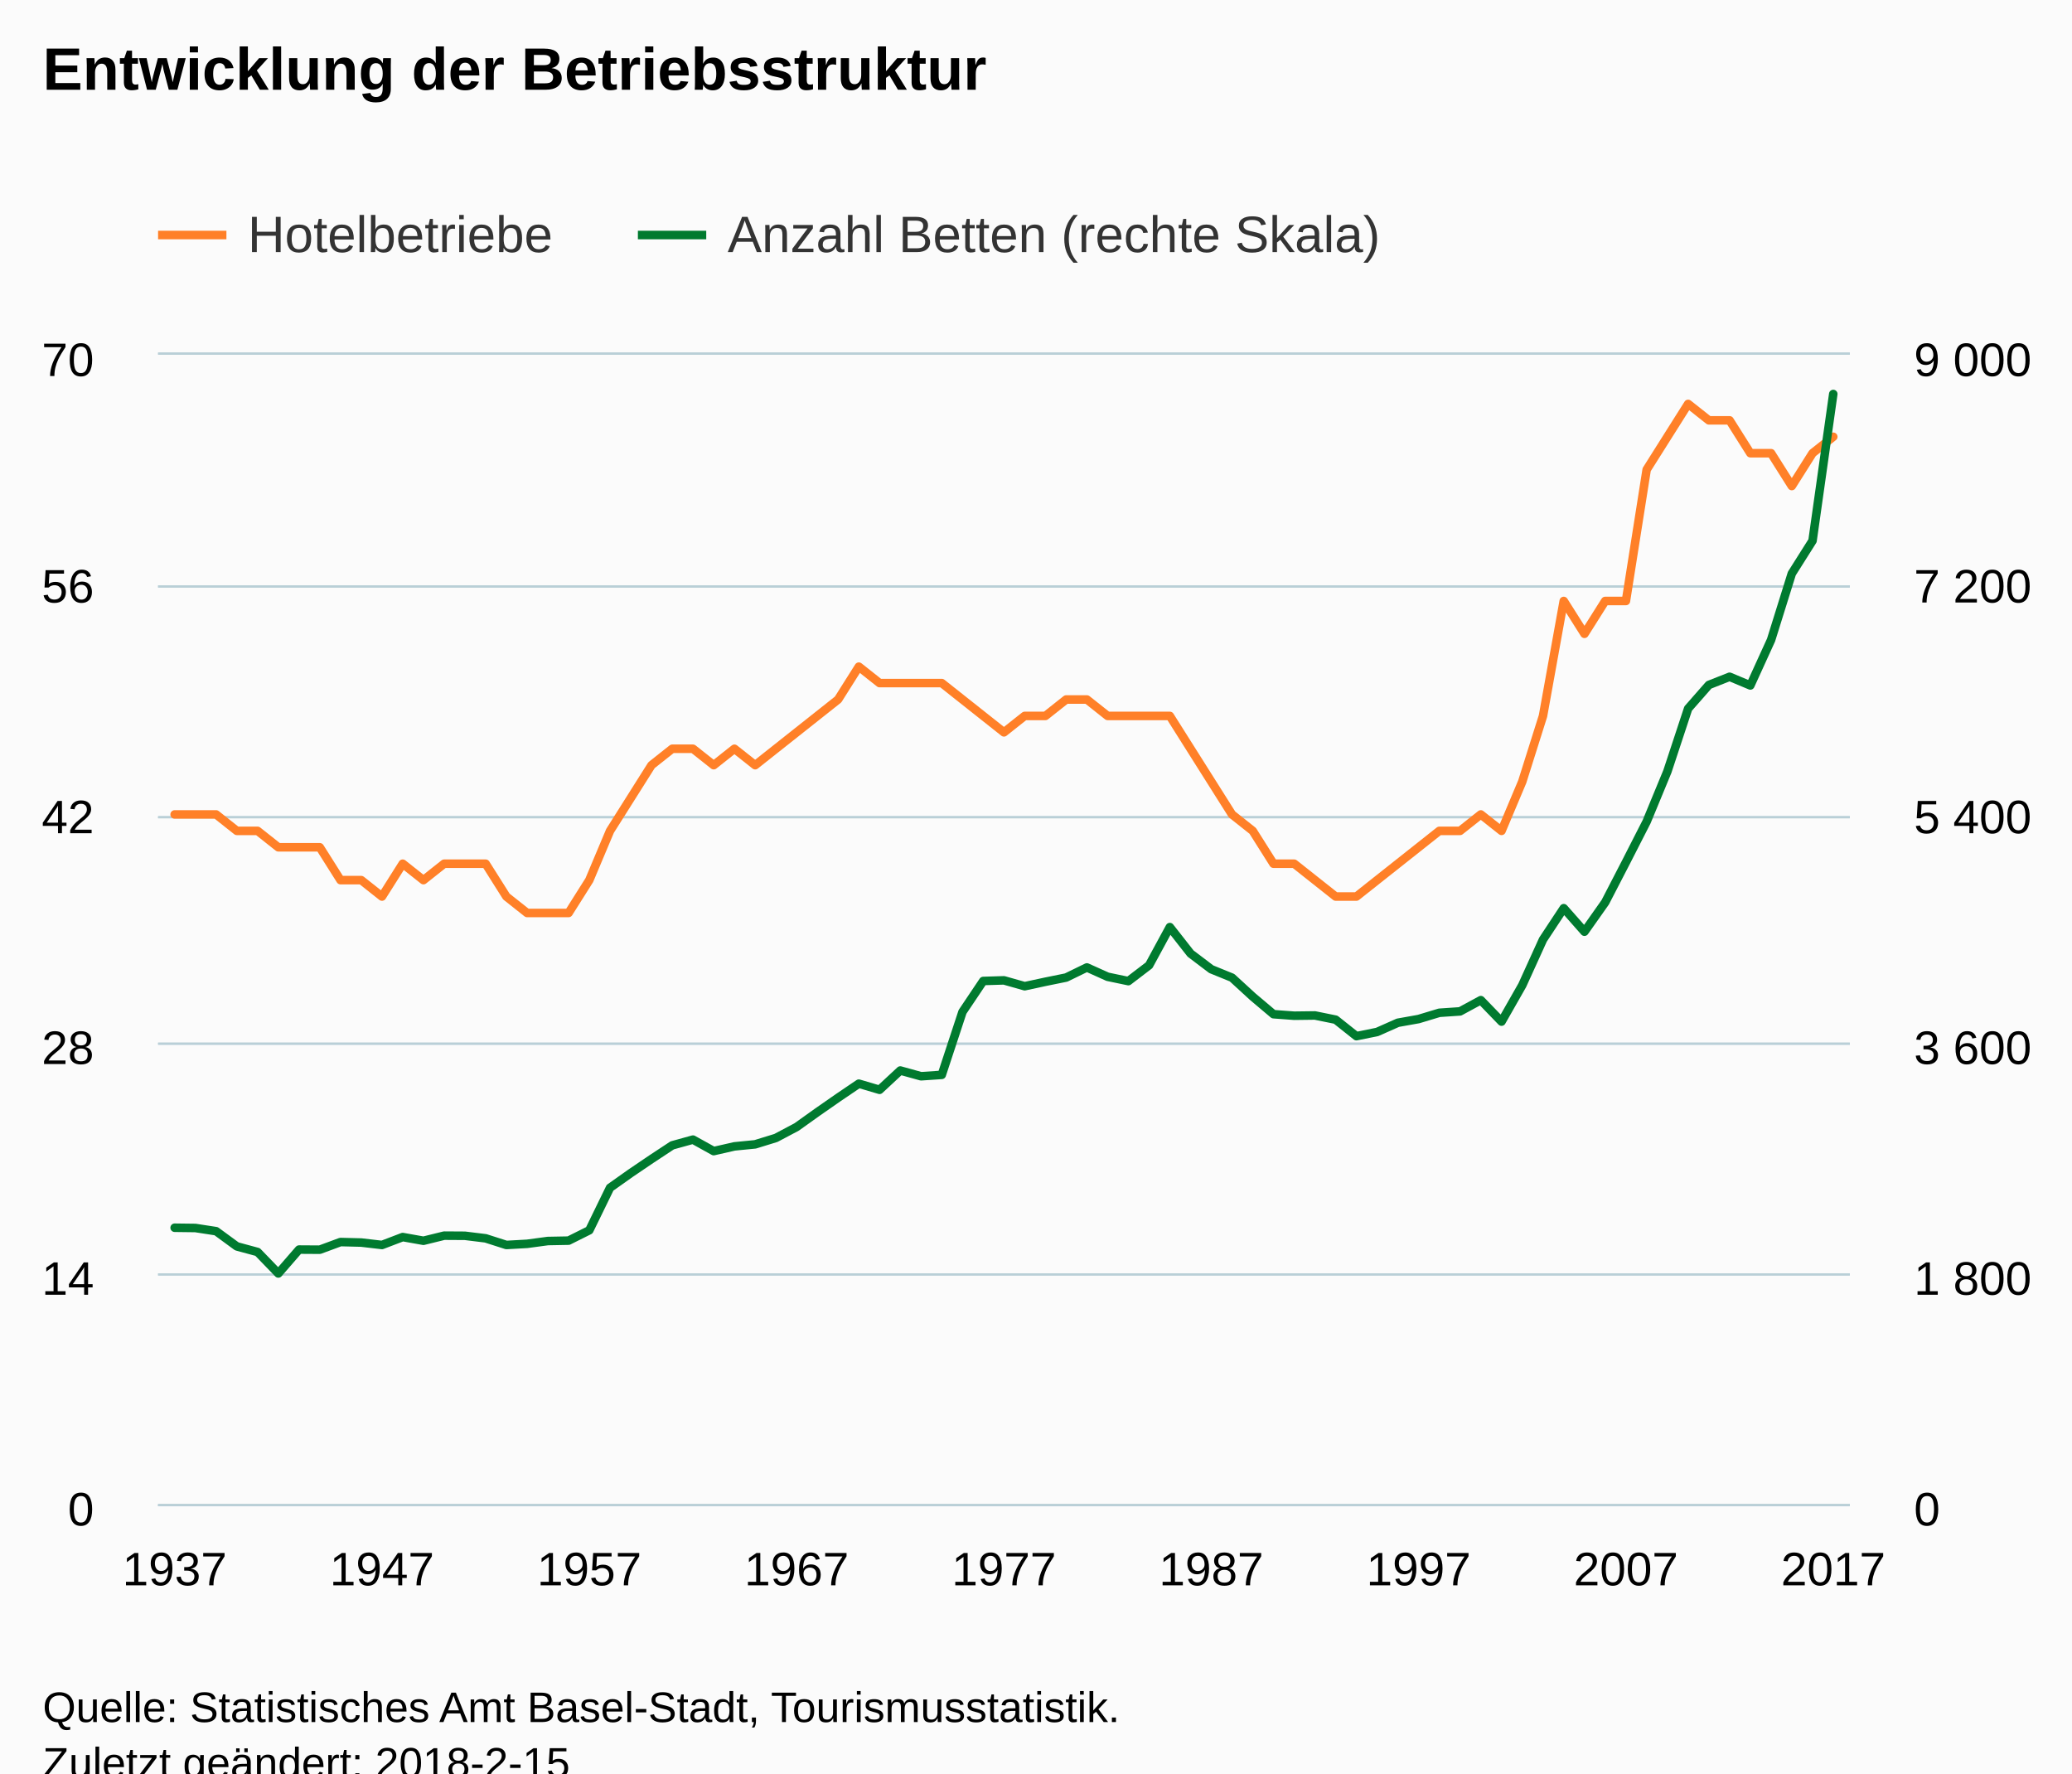
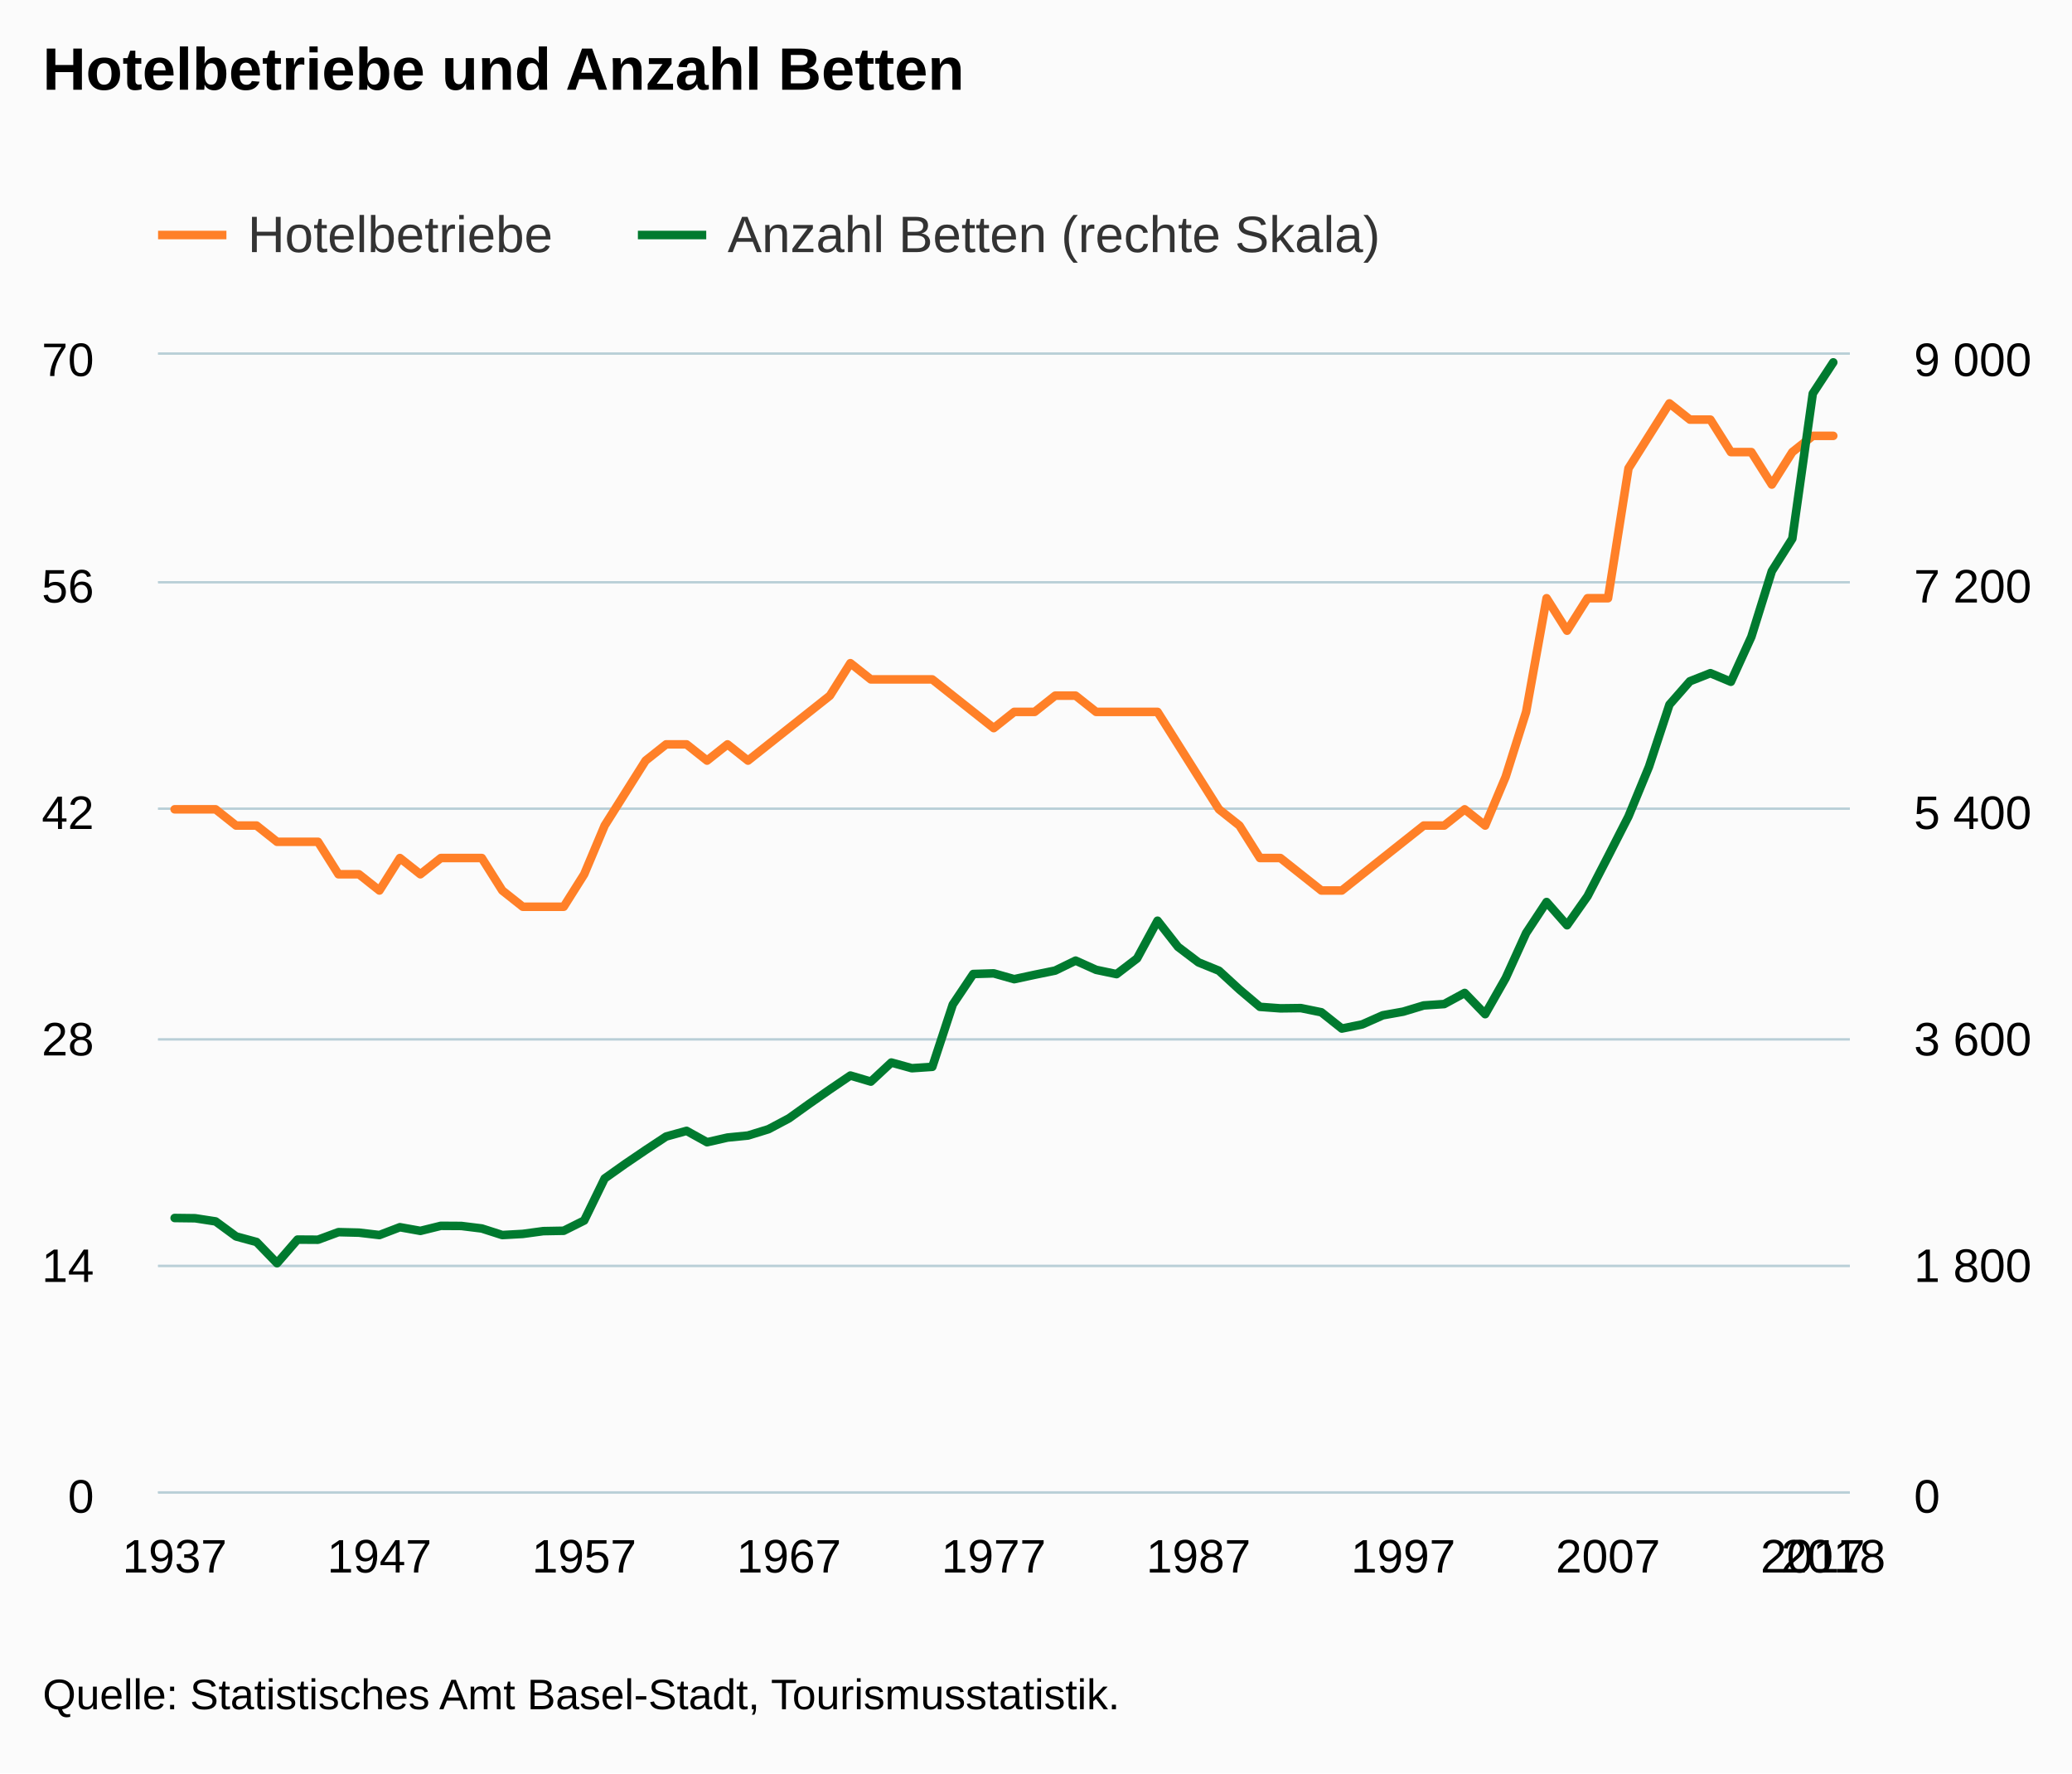
<svg xmlns="http://www.w3.org/2000/svg" version="1.1" class="highcharts-root" style="font-family:Arial;font-size:12px;" viewBox="0 0 485 415">
  <defs>
-     <clipPath id="highcharts-9f362bd-8">
-       <rect x="0" y="0" width="396" height="269" fill="none" />
+     <clipPath id="highcharts-p5p5ab7-8">
+       <rect x="0" y="0" width="396" height="266" fill="none" />
    </clipPath>
-     <clipPath id="highcharts-9f362bd-9">
-       <rect x="0" y="0" width="396" height="269" fill="none" />
+     <clipPath id="highcharts-p5p5ab7-9">
+       <rect x="0" y="0" width="396" height="266" fill="none" />
    </clipPath>
-     <clipPath id="highcharts-9f362bd-10">
-       <rect x="0" y="0" width="396" height="269" fill="none" />
+     <clipPath id="highcharts-p5p5ab7-10">
+       <rect x="0" y="0" width="396" height="266" fill="none" />
    </clipPath>
  </defs>
-   <rect fill="#fbfbfb" class="highcharts-background" x="0" y="0" width="485" height="428" rx="0" ry="0" />
-   <rect fill="none" class="highcharts-plot-background" x="37" y="83" width="396" height="269" />
+   <rect fill="#fbfbfb" class="highcharts-background" x="0" y="0" width="485" height="415" rx="0" ry="0" />
+   <rect fill="none" class="highcharts-plot-background" x="37" y="83" width="396" height="266" />
  <g class="highcharts-pane-group" data-z-index="0" />
  <g class="highcharts-grid highcharts-xaxis-grid " data-z-index="1">
-     <path fill="none" data-z-index="1" class="highcharts-grid-line" d="M 40.5 83 L 40.5 352" opacity="1" />
-     <path fill="none" data-z-index="1" class="highcharts-grid-line" d="M 45.5 83 L 45.5 352" opacity="1" />
-     <path fill="none" data-z-index="1" class="highcharts-grid-line" d="M 50.5 83 L 50.5 352" opacity="1" />
-     <path fill="none" data-z-index="1" class="highcharts-grid-line" d="M 54.5 83 L 54.5 352" opacity="1" />
-     <path fill="none" data-z-index="1" class="highcharts-grid-line" d="M 59.5 83 L 59.5 352" opacity="1" />
-     <path fill="none" data-z-index="1" class="highcharts-grid-line" d="M 64.5 83 L 64.5 352" opacity="1" />
-     <path fill="none" data-z-index="1" class="highcharts-grid-line" d="M 69.5 83 L 69.5 352" opacity="1" />
-     <path fill="none" data-z-index="1" class="highcharts-grid-line" d="M 74.5 83 L 74.5 352" opacity="1" />
-     <path fill="none" data-z-index="1" class="highcharts-grid-line" d="M 79.5 83 L 79.5 352" opacity="1" />
-     <path fill="none" data-z-index="1" class="highcharts-grid-line" d="M 84.5 83 L 84.5 352" opacity="1" />
-     <path fill="none" data-z-index="1" class="highcharts-grid-line" d="M 88.5 83 L 88.5 352" opacity="1" />
-     <path fill="none" data-z-index="1" class="highcharts-grid-line" d="M 93.5 83 L 93.5 352" opacity="1" />
-     <path fill="none" data-z-index="1" class="highcharts-grid-line" d="M 98.5 83 L 98.5 352" opacity="1" />
-     <path fill="none" data-z-index="1" class="highcharts-grid-line" d="M 103.5 83 L 103.5 352" opacity="1" />
-     <path fill="none" data-z-index="1" class="highcharts-grid-line" d="M 108.5 83 L 108.5 352" opacity="1" />
-     <path fill="none" data-z-index="1" class="highcharts-grid-line" d="M 113.5 83 L 113.5 352" opacity="1" />
-     <path fill="none" data-z-index="1" class="highcharts-grid-line" d="M 118.5 83 L 118.5 352" opacity="1" />
-     <path fill="none" data-z-index="1" class="highcharts-grid-line" d="M 122.5 83 L 122.5 352" opacity="1" />
-     <path fill="none" data-z-index="1" class="highcharts-grid-line" d="M 127.5 83 L 127.5 352" opacity="1" />
-     <path fill="none" data-z-index="1" class="highcharts-grid-line" d="M 132.5 83 L 132.5 352" opacity="1" />
-     <path fill="none" data-z-index="1" class="highcharts-grid-line" d="M 137.5 83 L 137.5 352" opacity="1" />
-     <path fill="none" data-z-index="1" class="highcharts-grid-line" d="M 142.5 83 L 142.5 352" opacity="1" />
-     <path fill="none" data-z-index="1" class="highcharts-grid-line" d="M 147.5 83 L 147.5 352" opacity="1" />
-     <path fill="none" data-z-index="1" class="highcharts-grid-line" d="M 151.5 83 L 151.5 352" opacity="1" />
-     <path fill="none" data-z-index="1" class="highcharts-grid-line" d="M 156.5 83 L 156.5 352" opacity="1" />
-     <path fill="none" data-z-index="1" class="highcharts-grid-line" d="M 161.5 83 L 161.5 352" opacity="1" />
-     <path fill="none" data-z-index="1" class="highcharts-grid-line" d="M 166.5 83 L 166.5 352" opacity="1" />
-     <path fill="none" data-z-index="1" class="highcharts-grid-line" d="M 171.5 83 L 171.5 352" opacity="1" />
-     <path fill="none" data-z-index="1" class="highcharts-grid-line" d="M 176.5 83 L 176.5 352" opacity="1" />
-     <path fill="none" data-z-index="1" class="highcharts-grid-line" d="M 181.5 83 L 181.5 352" opacity="1" />
-     <path fill="none" data-z-index="1" class="highcharts-grid-line" d="M 185.5 83 L 185.5 352" opacity="1" />
-     <path fill="none" data-z-index="1" class="highcharts-grid-line" d="M 190.5 83 L 190.5 352" opacity="1" />
-     <path fill="none" data-z-index="1" class="highcharts-grid-line" d="M 195.5 83 L 195.5 352" opacity="1" />
-     <path fill="none" data-z-index="1" class="highcharts-grid-line" d="M 200.5 83 L 200.5 352" opacity="1" />
-     <path fill="none" data-z-index="1" class="highcharts-grid-line" d="M 205.5 83 L 205.5 352" opacity="1" />
-     <path fill="none" data-z-index="1" class="highcharts-grid-line" d="M 210.5 83 L 210.5 352" opacity="1" />
-     <path fill="none" data-z-index="1" class="highcharts-grid-line" d="M 215.5 83 L 215.5 352" opacity="1" />
-     <path fill="none" data-z-index="1" class="highcharts-grid-line" d="M 219.5 83 L 219.5 352" opacity="1" />
-     <path fill="none" data-z-index="1" class="highcharts-grid-line" d="M 224.5 83 L 224.5 352" opacity="1" />
-     <path fill="none" data-z-index="1" class="highcharts-grid-line" d="M 229.5 83 L 229.5 352" opacity="1" />
-     <path fill="none" data-z-index="1" class="highcharts-grid-line" d="M 234.5 83 L 234.5 352" opacity="1" />
-     <path fill="none" data-z-index="1" class="highcharts-grid-line" d="M 239.5 83 L 239.5 352" opacity="1" />
-     <path fill="none" data-z-index="1" class="highcharts-grid-line" d="M 244.5 83 L 244.5 352" opacity="1" />
-     <path fill="none" data-z-index="1" class="highcharts-grid-line" d="M 249.5 83 L 249.5 352" opacity="1" />
-     <path fill="none" data-z-index="1" class="highcharts-grid-line" d="M 253.5 83 L 253.5 352" opacity="1" />
-     <path fill="none" data-z-index="1" class="highcharts-grid-line" d="M 258.5 83 L 258.5 352" opacity="1" />
-     <path fill="none" data-z-index="1" class="highcharts-grid-line" d="M 263.5 83 L 263.5 352" opacity="1" />
-     <path fill="none" data-z-index="1" class="highcharts-grid-line" d="M 268.5 83 L 268.5 352" opacity="1" />
-     <path fill="none" data-z-index="1" class="highcharts-grid-line" d="M 273.5 83 L 273.5 352" opacity="1" />
-     <path fill="none" data-z-index="1" class="highcharts-grid-line" d="M 278.5 83 L 278.5 352" opacity="1" />
-     <path fill="none" data-z-index="1" class="highcharts-grid-line" d="M 283.5 83 L 283.5 352" opacity="1" />
-     <path fill="none" data-z-index="1" class="highcharts-grid-line" d="M 287.5 83 L 287.5 352" opacity="1" />
-     <path fill="none" data-z-index="1" class="highcharts-grid-line" d="M 292.5 83 L 292.5 352" opacity="1" />
-     <path fill="none" data-z-index="1" class="highcharts-grid-line" d="M 297.5 83 L 297.5 352" opacity="1" />
-     <path fill="none" data-z-index="1" class="highcharts-grid-line" d="M 302.5 83 L 302.5 352" opacity="1" />
-     <path fill="none" data-z-index="1" class="highcharts-grid-line" d="M 307.5 83 L 307.5 352" opacity="1" />
-     <path fill="none" data-z-index="1" class="highcharts-grid-line" d="M 312.5 83 L 312.5 352" opacity="1" />
-     <path fill="none" data-z-index="1" class="highcharts-grid-line" d="M 317.5 83 L 317.5 352" opacity="1" />
-     <path fill="none" data-z-index="1" class="highcharts-grid-line" d="M 321.5 83 L 321.5 352" opacity="1" />
-     <path fill="none" data-z-index="1" class="highcharts-grid-line" d="M 326.5 83 L 326.5 352" opacity="1" />
-     <path fill="none" data-z-index="1" class="highcharts-grid-line" d="M 331.5 83 L 331.5 352" opacity="1" />
-     <path fill="none" data-z-index="1" class="highcharts-grid-line" d="M 336.5 83 L 336.5 352" opacity="1" />
-     <path fill="none" data-z-index="1" class="highcharts-grid-line" d="M 341.5 83 L 341.5 352" opacity="1" />
-     <path fill="none" data-z-index="1" class="highcharts-grid-line" d="M 346.5 83 L 346.5 352" opacity="1" />
-     <path fill="none" data-z-index="1" class="highcharts-grid-line" d="M 350.5 83 L 350.5 352" opacity="1" />
-     <path fill="none" data-z-index="1" class="highcharts-grid-line" d="M 355.5 83 L 355.5 352" opacity="1" />
-     <path fill="none" data-z-index="1" class="highcharts-grid-line" d="M 360.5 83 L 360.5 352" opacity="1" />
-     <path fill="none" data-z-index="1" class="highcharts-grid-line" d="M 365.5 83 L 365.5 352" opacity="1" />
-     <path fill="none" data-z-index="1" class="highcharts-grid-line" d="M 370.5 83 L 370.5 352" opacity="1" />
-     <path fill="none" data-z-index="1" class="highcharts-grid-line" d="M 375.5 83 L 375.5 352" opacity="1" />
-     <path fill="none" data-z-index="1" class="highcharts-grid-line" d="M 380.5 83 L 380.5 352" opacity="1" />
-     <path fill="none" data-z-index="1" class="highcharts-grid-line" d="M 384.5 83 L 384.5 352" opacity="1" />
-     <path fill="none" data-z-index="1" class="highcharts-grid-line" d="M 389.5 83 L 389.5 352" opacity="1" />
-     <path fill="none" data-z-index="1" class="highcharts-grid-line" d="M 394.5 83 L 394.5 352" opacity="1" />
-     <path fill="none" data-z-index="1" class="highcharts-grid-line" d="M 399.5 83 L 399.5 352" opacity="1" />
-     <path fill="none" data-z-index="1" class="highcharts-grid-line" d="M 404.5 83 L 404.5 352" opacity="1" />
-     <path fill="none" data-z-index="1" class="highcharts-grid-line" d="M 409.5 83 L 409.5 352" opacity="1" />
-     <path fill="none" data-z-index="1" class="highcharts-grid-line" d="M 414.5 83 L 414.5 352" opacity="1" />
-     <path fill="none" data-z-index="1" class="highcharts-grid-line" d="M 418.5 83 L 418.5 352" opacity="1" />
-     <path fill="none" data-z-index="1" class="highcharts-grid-line" d="M 423.5 83 L 423.5 352" opacity="1" />
-     <path fill="none" data-z-index="1" class="highcharts-grid-line" d="M 428.5 83 L 428.5 352" opacity="1" />
+     <path fill="none" data-z-index="1" class="highcharts-grid-line" d="M 40.5 83 L 40.5 349" opacity="1" />
+     <path fill="none" data-z-index="1" class="highcharts-grid-line" d="M 45.5 83 L 45.5 349" opacity="1" />
+     <path fill="none" data-z-index="1" class="highcharts-grid-line" d="M 49.5 83 L 49.5 349" opacity="1" />
+     <path fill="none" data-z-index="1" class="highcharts-grid-line" d="M 54.5 83 L 54.5 349" opacity="1" />
+     <path fill="none" data-z-index="1" class="highcharts-grid-line" d="M 59.5 83 L 59.5 349" opacity="1" />
+     <path fill="none" data-z-index="1" class="highcharts-grid-line" d="M 64.5 83 L 64.5 349" opacity="1" />
+     <path fill="none" data-z-index="1" class="highcharts-grid-line" d="M 69.5 83 L 69.5 349" opacity="1" />
+     <path fill="none" data-z-index="1" class="highcharts-grid-line" d="M 73.5 83 L 73.5 349" opacity="1" />
+     <path fill="none" data-z-index="1" class="highcharts-grid-line" d="M 78.5 83 L 78.5 349" opacity="1" />
+     <path fill="none" data-z-index="1" class="highcharts-grid-line" d="M 83.5 83 L 83.5 349" opacity="1" />
+     <path fill="none" data-z-index="1" class="highcharts-grid-line" d="M 88.5 83 L 88.5 349" opacity="1" />
+     <path fill="none" data-z-index="1" class="highcharts-grid-line" d="M 93.5 83 L 93.5 349" opacity="1" />
+     <path fill="none" data-z-index="1" class="highcharts-grid-line" d="M 97.5 83 L 97.5 349" opacity="1" />
+     <path fill="none" data-z-index="1" class="highcharts-grid-line" d="M 102.5 83 L 102.5 349" opacity="1" />
+     <path fill="none" data-z-index="1" class="highcharts-grid-line" d="M 107.5 83 L 107.5 349" opacity="1" />
+     <path fill="none" data-z-index="1" class="highcharts-grid-line" d="M 112.5 83 L 112.5 349" opacity="1" />
+     <path fill="none" data-z-index="1" class="highcharts-grid-line" d="M 117.5 83 L 117.5 349" opacity="1" />
+     <path fill="none" data-z-index="1" class="highcharts-grid-line" d="M 121.5 83 L 121.5 349" opacity="1" />
+     <path fill="none" data-z-index="1" class="highcharts-grid-line" d="M 126.5 83 L 126.5 349" opacity="1" />
+     <path fill="none" data-z-index="1" class="highcharts-grid-line" d="M 131.5 83 L 131.5 349" opacity="1" />
+     <path fill="none" data-z-index="1" class="highcharts-grid-line" d="M 136.5 83 L 136.5 349" opacity="1" />
+     <path fill="none" data-z-index="1" class="highcharts-grid-line" d="M 141.5 83 L 141.5 349" opacity="1" />
+     <path fill="none" data-z-index="1" class="highcharts-grid-line" d="M 145.5 83 L 145.5 349" opacity="1" />
+     <path fill="none" data-z-index="1" class="highcharts-grid-line" d="M 150.5 83 L 150.5 349" opacity="1" />
+     <path fill="none" data-z-index="1" class="highcharts-grid-line" d="M 155.5 83 L 155.5 349" opacity="1" />
+     <path fill="none" data-z-index="1" class="highcharts-grid-line" d="M 160.5 83 L 160.5 349" opacity="1" />
+     <path fill="none" data-z-index="1" class="highcharts-grid-line" d="M 165.5 83 L 165.5 349" opacity="1" />
+     <path fill="none" data-z-index="1" class="highcharts-grid-line" d="M 169.5 83 L 169.5 349" opacity="1" />
+     <path fill="none" data-z-index="1" class="highcharts-grid-line" d="M 174.5 83 L 174.5 349" opacity="1" />
+     <path fill="none" data-z-index="1" class="highcharts-grid-line" d="M 179.5 83 L 179.5 349" opacity="1" />
+     <path fill="none" data-z-index="1" class="highcharts-grid-line" d="M 184.5 83 L 184.5 349" opacity="1" />
+     <path fill="none" data-z-index="1" class="highcharts-grid-line" d="M 188.5 83 L 188.5 349" opacity="1" />
+     <path fill="none" data-z-index="1" class="highcharts-grid-line" d="M 193.5 83 L 193.5 349" opacity="1" />
+     <path fill="none" data-z-index="1" class="highcharts-grid-line" d="M 198.5 83 L 198.5 349" opacity="1" />
+     <path fill="none" data-z-index="1" class="highcharts-grid-line" d="M 203.5 83 L 203.5 349" opacity="1" />
+     <path fill="none" data-z-index="1" class="highcharts-grid-line" d="M 208.5 83 L 208.5 349" opacity="1" />
+     <path fill="none" data-z-index="1" class="highcharts-grid-line" d="M 212.5 83 L 212.5 349" opacity="1" />
+     <path fill="none" data-z-index="1" class="highcharts-grid-line" d="M 217.5 83 L 217.5 349" opacity="1" />
+     <path fill="none" data-z-index="1" class="highcharts-grid-line" d="M 222.5 83 L 222.5 349" opacity="1" />
+     <path fill="none" data-z-index="1" class="highcharts-grid-line" d="M 227.5 83 L 227.5 349" opacity="1" />
+     <path fill="none" data-z-index="1" class="highcharts-grid-line" d="M 232.5 83 L 232.5 349" opacity="1" />
+     <path fill="none" data-z-index="1" class="highcharts-grid-line" d="M 236.5 83 L 236.5 349" opacity="1" />
+     <path fill="none" data-z-index="1" class="highcharts-grid-line" d="M 241.5 83 L 241.5 349" opacity="1" />
+     <path fill="none" data-z-index="1" class="highcharts-grid-line" d="M 246.5 83 L 246.5 349" opacity="1" />
+     <path fill="none" data-z-index="1" class="highcharts-grid-line" d="M 251.5 83 L 251.5 349" opacity="1" />
+     <path fill="none" data-z-index="1" class="highcharts-grid-line" d="M 256.5 83 L 256.5 349" opacity="1" />
+     <path fill="none" data-z-index="1" class="highcharts-grid-line" d="M 260.5 83 L 260.5 349" opacity="1" />
+     <path fill="none" data-z-index="1" class="highcharts-grid-line" d="M 265.5 83 L 265.5 349" opacity="1" />
+     <path fill="none" data-z-index="1" class="highcharts-grid-line" d="M 270.5 83 L 270.5 349" opacity="1" />
+     <path fill="none" data-z-index="1" class="highcharts-grid-line" d="M 275.5 83 L 275.5 349" opacity="1" />
+     <path fill="none" data-z-index="1" class="highcharts-grid-line" d="M 280.5 83 L 280.5 349" opacity="1" />
+     <path fill="none" data-z-index="1" class="highcharts-grid-line" d="M 284.5 83 L 284.5 349" opacity="1" />
+     <path fill="none" data-z-index="1" class="highcharts-grid-line" d="M 289.5 83 L 289.5 349" opacity="1" />
+     <path fill="none" data-z-index="1" class="highcharts-grid-line" d="M 294.5 83 L 294.5 349" opacity="1" />
+     <path fill="none" data-z-index="1" class="highcharts-grid-line" d="M 299.5 83 L 299.5 349" opacity="1" />
+     <path fill="none" data-z-index="1" class="highcharts-grid-line" d="M 303.5 83 L 303.5 349" opacity="1" />
+     <path fill="none" data-z-index="1" class="highcharts-grid-line" d="M 308.5 83 L 308.5 349" opacity="1" />
+     <path fill="none" data-z-index="1" class="highcharts-grid-line" d="M 313.5 83 L 313.5 349" opacity="1" />
+     <path fill="none" data-z-index="1" class="highcharts-grid-line" d="M 318.5 83 L 318.5 349" opacity="1" />
+     <path fill="none" data-z-index="1" class="highcharts-grid-line" d="M 323.5 83 L 323.5 349" opacity="1" />
+     <path fill="none" data-z-index="1" class="highcharts-grid-line" d="M 327.5 83 L 327.5 349" opacity="1" />
+     <path fill="none" data-z-index="1" class="highcharts-grid-line" d="M 332.5 83 L 332.5 349" opacity="1" />
+     <path fill="none" data-z-index="1" class="highcharts-grid-line" d="M 337.5 83 L 337.5 349" opacity="1" />
+     <path fill="none" data-z-index="1" class="highcharts-grid-line" d="M 342.5 83 L 342.5 349" opacity="1" />
+     <path fill="none" data-z-index="1" class="highcharts-grid-line" d="M 347.5 83 L 347.5 349" opacity="1" />
+     <path fill="none" data-z-index="1" class="highcharts-grid-line" d="M 351.5 83 L 351.5 349" opacity="1" />
+     <path fill="none" data-z-index="1" class="highcharts-grid-line" d="M 356.5 83 L 356.5 349" opacity="1" />
+     <path fill="none" data-z-index="1" class="highcharts-grid-line" d="M 361.5 83 L 361.5 349" opacity="1" />
+     <path fill="none" data-z-index="1" class="highcharts-grid-line" d="M 366.5 83 L 366.5 349" opacity="1" />
+     <path fill="none" data-z-index="1" class="highcharts-grid-line" d="M 371.5 83 L 371.5 349" opacity="1" />
+     <path fill="none" data-z-index="1" class="highcharts-grid-line" d="M 375.5 83 L 375.5 349" opacity="1" />
+     <path fill="none" data-z-index="1" class="highcharts-grid-line" d="M 380.5 83 L 380.5 349" opacity="1" />
+     <path fill="none" data-z-index="1" class="highcharts-grid-line" d="M 385.5 83 L 385.5 349" opacity="1" />
+     <path fill="none" data-z-index="1" class="highcharts-grid-line" d="M 390.5 83 L 390.5 349" opacity="1" />
+     <path fill="none" data-z-index="1" class="highcharts-grid-line" d="M 395.5 83 L 395.5 349" opacity="1" />
+     <path fill="none" data-z-index="1" class="highcharts-grid-line" d="M 399.5 83 L 399.5 349" opacity="1" />
+     <path fill="none" data-z-index="1" class="highcharts-grid-line" d="M 404.5 83 L 404.5 349" opacity="1" />
+     <path fill="none" data-z-index="1" class="highcharts-grid-line" d="M 409.5 83 L 409.5 349" opacity="1" />
+     <path fill="none" data-z-index="1" class="highcharts-grid-line" d="M 414.5 83 L 414.5 349" opacity="1" />
+     <path fill="none" data-z-index="1" class="highcharts-grid-line" d="M 419.5 83 L 419.5 349" opacity="1" />
+     <path fill="none" data-z-index="1" class="highcharts-grid-line" d="M 423.5 83 L 423.5 349" opacity="1" />
+     <path fill="none" data-z-index="1" class="highcharts-grid-line" d="M 428.5 83 L 428.5 349" opacity="1" />
  </g>
  <g class="highcharts-grid highcharts-yaxis-grid " data-z-index="1">
-     <path fill="none" stroke="#B9CFD7" stroke-width="0.5" data-z-index="1" class="highcharts-grid-line" d="M 37 352.25 L 433 352.25" opacity="1" />
-     <path fill="none" stroke="#B9CFD7" stroke-width="0.5" data-z-index="1" class="highcharts-grid-line" d="M 37 298.25 L 433 298.25" opacity="1" />
-     <path fill="none" stroke="#B9CFD7" stroke-width="0.5" data-z-index="1" class="highcharts-grid-line" d="M 37 244.25 L 433 244.25" opacity="1" />
-     <path fill="none" stroke="#B9CFD7" stroke-width="0.5" data-z-index="1" class="highcharts-grid-line" d="M 37 191.25 L 433 191.25" opacity="1" />
-     <path fill="none" stroke="#B9CFD7" stroke-width="0.5" data-z-index="1" class="highcharts-grid-line" d="M 37 137.25 L 433 137.25" opacity="1" />
+     <path fill="none" stroke="#B9CFD7" stroke-width="0.5" data-z-index="1" class="highcharts-grid-line" d="M 37 349.25 L 433 349.25" opacity="1" />
+     <path fill="none" stroke="#B9CFD7" stroke-width="0.5" data-z-index="1" class="highcharts-grid-line" d="M 37 296.25 L 433 296.25" opacity="1" />
+     <path fill="none" stroke="#B9CFD7" stroke-width="0.5" data-z-index="1" class="highcharts-grid-line" d="M 37 243.25 L 433 243.25" opacity="1" />
+     <path fill="none" stroke="#B9CFD7" stroke-width="0.5" data-z-index="1" class="highcharts-grid-line" d="M 37 189.25 L 433 189.25" opacity="1" />
+     <path fill="none" stroke="#B9CFD7" stroke-width="0.5" data-z-index="1" class="highcharts-grid-line" d="M 37 136.25 L 433 136.25" opacity="1" />
    <path fill="none" stroke="#B9CFD7" stroke-width="0.5" data-z-index="1" class="highcharts-grid-line" d="M 37 82.75 L 433 82.75" opacity="1" />
  </g>
  <g class="highcharts-grid highcharts-yaxis-grid " data-z-index="1">
-     <path fill="none" stroke="#B9CFD7" stroke-width="0.5" data-z-index="1" class="highcharts-grid-line" d="M 37 352.25 L 433 352.25" opacity="1" />
-     <path fill="none" stroke="#B9CFD7" stroke-width="0.5" data-z-index="1" class="highcharts-grid-line" d="M 37 298.25 L 433 298.25" opacity="1" />
-     <path fill="none" stroke="#B9CFD7" stroke-width="0.5" data-z-index="1" class="highcharts-grid-line" d="M 37 244.25 L 433 244.25" opacity="1" />
-     <path fill="none" stroke="#B9CFD7" stroke-width="0.5" data-z-index="1" class="highcharts-grid-line" d="M 37 191.25 L 433 191.25" opacity="1" />
-     <path fill="none" stroke="#B9CFD7" stroke-width="0.5" data-z-index="1" class="highcharts-grid-line" d="M 37 137.25 L 433 137.25" opacity="1" />
+     <path fill="none" stroke="#B9CFD7" stroke-width="0.5" data-z-index="1" class="highcharts-grid-line" d="M 37 349.25 L 433 349.25" opacity="1" />
+     <path fill="none" stroke="#B9CFD7" stroke-width="0.5" data-z-index="1" class="highcharts-grid-line" d="M 37 296.25 L 433 296.25" opacity="1" />
+     <path fill="none" stroke="#B9CFD7" stroke-width="0.5" data-z-index="1" class="highcharts-grid-line" d="M 37 243.25 L 433 243.25" opacity="1" />
+     <path fill="none" stroke="#B9CFD7" stroke-width="0.5" data-z-index="1" class="highcharts-grid-line" d="M 37 189.25 L 433 189.25" opacity="1" />
+     <path fill="none" stroke="#B9CFD7" stroke-width="0.5" data-z-index="1" class="highcharts-grid-line" d="M 37 136.25 L 433 136.25" opacity="1" />
    <path fill="none" stroke="#B9CFD7" stroke-width="0.5" data-z-index="1" class="highcharts-grid-line" d="M 37 82.75 L 433 82.75" opacity="1" />
  </g>
-   <rect fill="none" class="highcharts-plot-border" data-z-index="1" x="37" y="83" width="396" height="269" />
+   <rect fill="none" class="highcharts-plot-border" data-z-index="1" x="37" y="83" width="396" height="266" />
  <g class="highcharts-axis highcharts-xaxis " data-z-index="2">
-     <path fill="none" class="highcharts-axis-line" stroke="#B9CFD7" stroke-width="0.5" data-z-index="7" d="M 37 352.25 L 433 352.25" />
+     <path fill="none" class="highcharts-axis-line" stroke="#B9CFD7" stroke-width="0.5" data-z-index="7" d="M 37 349.25 L 433 349.25" />
  </g>
  <g class="highcharts-axis highcharts-yaxis " data-z-index="2">
-     <path fill="none" class="highcharts-axis-line" data-z-index="7" d="M 37 83 L 37 352" />
+     <path fill="none" class="highcharts-axis-line" data-z-index="7" d="M 37 83 L 37 349" />
  </g>
  <g class="highcharts-axis highcharts-yaxis " data-z-index="2">
-     <path fill="none" class="highcharts-axis-line" data-z-index="7" d="M 433 83 L 433 352" />
+     <path fill="none" class="highcharts-axis-line" data-z-index="7" d="M 433 83 L 433 349" />
  </g>
  <g class="highcharts-series-group" data-z-index="3">
-     <g data-z-index="0.1" class="highcharts-series highcharts-series-0 highcharts-line-series " transform="translate(37,83) scale(1 1)" clip-path="url(#highcharts-9f362bd-9)">
-       <path fill="none" d="M 3.882 107.6 L 8.735 107.6 L 13.588 107.6 L 18.441 111.443 L 23.294 111.443 L 28.147 115.286 L 33 115.286 L 37.853 115.286 L 42.706 122.971 L 47.559 122.971 L 52.412 126.814 L 57.265 119.129 L 62.118 122.971 L 66.971 119.129 L 71.824 119.129 L 76.676 119.129 L 81.529 126.814 L 86.382 130.657 L 91.235 130.657 L 96.088 130.657 L 100.941 122.971 L 105.794 111.443 L 110.647 103.757 L 115.5 96.071 L 120.353 92.229 L 125.206 92.229 L 130.059 96.071 L 134.912 92.229 L 139.765 96.071 L 144.618 92.229 L 149.471 88.386 L 154.324 84.543 L 159.176 80.7 L 164.029 73.014 L 168.882 76.857 L 173.735 76.857 L 178.588 76.857 L 183.441 76.857 L 188.294 80.7 L 193.147 84.543 L 198 88.386 L 202.853 84.543 L 207.706 84.543 L 212.559 80.7 L 217.412 80.7 L 222.265 84.543 L 227.118 84.543 L 231.971 84.543 L 236.824 84.543 L 241.676 92.229 L 246.529 99.914 L 251.382 107.6 L 256.235 111.443 L 261.088 119.129 L 265.941 119.129 L 270.794 122.971 L 275.647 126.814 L 280.5 126.814 L 285.353 122.971 L 290.206 119.129 L 295.059 115.286 L 299.912 111.443 L 304.765 111.443 L 309.618 107.6 L 314.471 111.443 L 319.324 99.914 L 324.176 84.543 L 329.029 57.643 L 333.882 65.329 L 338.735 57.643 L 343.588 57.643 L 348.441 26.9 L 353.294 19.214 L 358.147 11.529 L 363 15.371 L 367.853 15.371 L 372.706 23.057 L 377.559 23.057 L 382.412 30.743 L 387.265 23.057 L 392.118 19.214" class="highcharts-graph" data-z-index="1" stroke="rgb(255, 128, 40)" stroke-width="2" stroke-linejoin="round" stroke-linecap="round" />
+     <g data-z-index="0.1" class="highcharts-series highcharts-series-0 highcharts-line-series " transform="translate(37,83) scale(1 1)" clip-path="url(#highcharts-p5p5ab7-9)">
+       <path fill="none" d="M 3.882 106.4 L 8.675 106.4 L 13.468 106.4 L 18.261 110.2 L 23.054 110.2 L 27.847 114 L 32.641 114 L 37.434 114 L 42.227 121.6 L 47.02 121.6 L 51.813 125.4 L 56.606 117.8 L 61.399 121.6 L 66.192 117.8 L 70.985 117.8 L 75.778 117.8 L 80.571 125.4 L 85.364 129.2 L 90.157 129.2 L 94.95 129.2 L 99.743 121.6 L 104.536 110.2 L 109.329 102.6 L 114.122 95 L 118.915 91.2 L 123.708 91.2 L 128.501 95 L 133.294 91.2 L 138.087 95 L 142.88 91.2 L 147.673 87.4 L 152.466 83.6 L 157.259 79.8 L 162.052 72.2 L 166.845 76 L 171.638 76 L 176.431 76 L 181.224 76 L 186.017 79.8 L 190.81 83.6 L 195.603 87.4 L 200.397 83.6 L 205.19 83.6 L 209.983 79.8 L 214.776 79.8 L 219.569 83.6 L 224.362 83.6 L 229.155 83.6 L 233.948 83.6 L 238.741 91.2 L 243.534 98.8 L 248.327 106.4 L 253.12 110.2 L 257.913 117.8 L 262.706 117.8 L 267.499 121.6 L 272.292 125.4 L 277.085 125.4 L 281.878 121.6 L 286.671 117.8 L 291.464 114 L 296.257 110.2 L 301.05 110.2 L 305.843 106.4 L 310.636 110.2 L 315.429 98.8 L 320.222 83.6 L 325.015 57 L 329.808 64.6 L 334.601 57 L 339.394 57 L 344.187 26.6 L 348.98 19 L 353.773 11.4 L 358.566 15.2 L 363.359 15.2 L 368.153 22.8 L 372.946 22.8 L 377.739 30.4 L 382.532 22.8 L 387.325 19 L 392.118 19" class="highcharts-graph" data-z-index="1" stroke="rgb(255, 128, 40)" stroke-width="2" stroke-linejoin="round" stroke-linecap="round" />
    </g>
    <g data-z-index="0.1" class="highcharts-markers highcharts-series-0 highcharts-line-series " transform="translate(37,83) scale(1 1)" clip-path="none" />
-     <g data-z-index="0.1" class="highcharts-series highcharts-series-1 highcharts-line-series " transform="translate(37,83) scale(1 1)" clip-path="url(#highcharts-9f362bd-10)">
-       <path fill="none" d="M 3.882 204.32 L 8.735 204.38 L 13.588 205.127 L 18.441 208.684 L 23.294 209.999 L 28.147 215.021 L 33 209.431 L 37.853 209.461 L 42.706 207.668 L 47.559 207.788 L 52.412 208.355 L 57.265 206.502 L 62.118 207.369 L 66.971 206.174 L 71.824 206.203 L 76.676 206.801 L 81.529 208.355 L 86.382 208.086 L 91.235 207.429 L 96.088 207.339 L 100.941 204.918 L 105.794 194.965 L 110.647 191.528 L 115.5 188.24 L 120.353 185.042 L 125.206 183.697 L 130.059 186.387 L 134.912 185.281 L 139.765 184.803 L 144.618 183.309 L 149.471 180.738 L 154.324 177.271 L 159.176 173.894 L 164.029 170.606 L 168.882 172.04 L 173.735 167.527 L 178.588 168.872 L 183.441 168.543 L 188.294 153.808 L 193.147 146.575 L 198 146.426 L 202.853 147.801 L 207.706 146.754 L 212.559 145.768 L 217.412 143.407 L 222.265 145.589 L 227.118 146.605 L 231.971 142.899 L 236.824 133.962 L 241.676 140.149 L 246.529 143.825 L 251.382 145.798 L 256.235 150.251 L 261.088 154.346 L 265.941 154.705 L 270.794 154.645 L 275.647 155.631 L 280.5 159.487 L 285.353 158.501 L 290.206 156.349 L 295.059 155.482 L 299.912 154.017 L 304.765 153.689 L 309.618 151.058 L 314.471 156.08 L 319.324 147.561 L 324.176 136.891 L 329.029 129.538 L 333.882 135.038 L 338.735 128.164 L 343.588 118.778 L 348.441 109.274 L 353.294 97.527 L 358.147 82.822 L 363 77.293 L 367.853 75.38 L 372.706 77.412 L 377.559 66.772 L 382.412 51.23 L 387.265 43.548 L 392.118 9.206" class="highcharts-graph" data-z-index="1" stroke="rgb(0, 122, 47)" stroke-width="2" stroke-linejoin="round" stroke-linecap="round" />
+     <g data-z-index="0.1" class="highcharts-series highcharts-series-1 highcharts-line-series " transform="translate(37,83) scale(1 1)" clip-path="url(#highcharts-p5p5ab7-10)">
+       <path fill="none" d="M 3.882 202.042 L 8.675 202.101 L 13.468 202.84 L 18.261 206.357 L 23.054 207.657 L 27.847 212.623 L 32.641 207.096 L 37.434 207.125 L 42.227 205.352 L 47.02 205.47 L 51.813 206.032 L 56.606 204.199 L 61.399 205.056 L 66.192 203.874 L 70.985 203.904 L 75.778 204.495 L 80.571 206.032 L 85.364 205.766 L 90.157 205.116 L 94.95 205.027 L 99.743 202.633 L 104.536 192.791 L 109.329 189.392 L 114.122 186.141 L 118.915 182.978 L 123.708 181.648 L 128.501 184.308 L 133.294 183.215 L 138.087 182.742 L 142.88 181.264 L 147.673 178.722 L 152.466 175.294 L 157.259 171.954 L 162.052 168.703 L 166.845 170.122 L 171.638 165.659 L 176.431 166.989 L 181.224 166.664 L 186.017 152.093 L 190.81 144.94 L 195.603 144.793 L 200.397 146.152 L 205.19 145.118 L 209.983 144.142 L 214.776 141.808 L 219.569 143.965 L 224.362 144.97 L 229.155 141.305 L 233.948 132.468 L 238.741 138.586 L 243.534 142.221 L 248.327 144.172 L 253.12 148.576 L 257.913 152.625 L 262.706 152.98 L 267.499 152.92 L 272.292 153.896 L 277.085 157.708 L 281.878 156.733 L 286.671 154.605 L 291.464 153.748 L 296.257 152.3 L 301.05 151.975 L 305.843 149.374 L 310.636 154.339 L 315.429 145.916 L 320.222 135.364 L 325.015 128.094 L 329.808 133.532 L 334.601 126.734 L 339.394 117.454 L 344.187 108.055 L 348.98 96.44 L 353.773 81.898 L 358.566 76.431 L 363.359 74.539 L 368.153 76.549 L 372.946 66.027 L 377.739 50.658 L 382.532 43.062 L 387.325 9.103 L 392.118 1.803" class="highcharts-graph" data-z-index="1" stroke="rgb(0, 122, 47)" stroke-width="2" stroke-linejoin="round" stroke-linecap="round" />
    </g>
    <g data-z-index="0.1" class="highcharts-markers highcharts-series-1 highcharts-line-series " transform="translate(37,83) scale(1 1)" clip-path="none" />
  </g>
  <text x="10" text-anchor="start" class="highcharts-title" data-z-index="4" style="color:#000000;font-size:14px;font-weight:bold;fill:#000000;" y="21">
-     <tspan>Entwicklung der Betriebsstruktur</tspan>
+     <tspan>Hotelbetriebe und Anzahl Betten</tspan>
  </text>
  <text x="10" text-anchor="start" class="highcharts-subtitle" data-z-index="4" style="color:#000000;font-size:12px;font-weight:normal;font-family:Arial;fill:#000000;" y="40" />
  <g class="highcharts-legend" data-z-index="7" transform="translate(29,41)">
    <rect fill="none" class="highcharts-legend-box" rx="0" ry="0" x="0" y="0" width="301" height="30" visibility="visible" />
    <g data-z-index="1">
      <g>
        <g class="highcharts-legend-item highcharts-line-series highcharts-color-undefined highcharts-series-0" data-z-index="1" transform="translate(8,3)">
          <path fill="none" d="M 0 11 L 16 11" class="highcharts-graph" stroke="rgb(255, 128, 40)" stroke-width="2" />
          <text x="21" style="color:#333333;font-size:12px;font-weight:normal;cursor:pointer;fill:#333333;" text-anchor="start" data-z-index="2" y="15">
            <tspan>Hotelbetriebe</tspan>
          </text>
        </g>
        <g class="highcharts-legend-item highcharts-line-series highcharts-color-undefined highcharts-series-1" data-z-index="1" transform="translate(120.3125,3)">
          <path fill="none" d="M 0 11 L 16 11" class="highcharts-graph" stroke="rgb(0, 122, 47)" stroke-width="2" />
          <text x="21" y="15" style="color:#333333;font-size:12px;font-weight:normal;cursor:pointer;fill:#333333;" text-anchor="start" data-z-index="2">
            <tspan>Anzahl Betten (rechte Skala)</tspan>
          </text>
        </g>
      </g>
    </g>
  </g>
  <g class="highcharts-axis-labels highcharts-xaxis-labels " data-z-index="7">
-     <text x="40.882" style="color:#000000;cursor:default;font-size:11px;fill:#000000;" text-anchor="middle" transform="translate(0,0)" y="371" opacity="1">
+     <text x="40.882" style="color:#000000;cursor:default;font-size:11px;fill:#000000;" text-anchor="middle" transform="translate(0,0)" y="368" opacity="1">
      <tspan>1937</tspan>
    </text>
-     <text x="89.412" style="color:#000000;cursor:default;font-size:11px;fill:#000000;" text-anchor="middle" transform="translate(0,0)" y="371" opacity="1">
+     <text x="88.813" style="color:#000000;cursor:default;font-size:11px;fill:#000000;" text-anchor="middle" transform="translate(0,0)" y="368" opacity="1">
      <tspan>1947</tspan>
    </text>
-     <text x="137.941" style="color:#000000;cursor:default;font-size:11px;fill:#000000;" text-anchor="middle" transform="translate(0,0)" y="371" opacity="1">
+     <text x="136.743" style="color:#000000;cursor:default;font-size:11px;fill:#000000;" text-anchor="middle" transform="translate(0,0)" y="368" opacity="1">
      <tspan>1957</tspan>
    </text>
-     <text x="186.471" style="color:#000000;cursor:default;font-size:11px;fill:#000000;" text-anchor="middle" transform="translate(0,0)" y="371" opacity="1">
+     <text x="184.673" style="color:#000000;cursor:default;font-size:11px;fill:#000000;" text-anchor="middle" transform="translate(0,0)" y="368" opacity="1">
      <tspan>1967</tspan>
    </text>
-     <text x="235" style="color:#000000;cursor:default;font-size:11px;fill:#000000;" text-anchor="middle" transform="translate(0,0)" y="371" opacity="1">
+     <text x="232.603" style="color:#000000;cursor:default;font-size:11px;fill:#000000;" text-anchor="middle" transform="translate(0,0)" y="368" opacity="1">
      <tspan>1977</tspan>
    </text>
-     <text x="283.529" style="color:#000000;cursor:default;font-size:11px;fill:#000000;" text-anchor="middle" transform="translate(0,0)" y="371" opacity="1">
+     <text x="280.534" style="color:#000000;cursor:default;font-size:11px;fill:#000000;" text-anchor="middle" transform="translate(0,0)" y="368" opacity="1">
      <tspan>1987</tspan>
    </text>
-     <text x="332.059" style="color:#000000;cursor:default;font-size:11px;fill:#000000;" text-anchor="middle" transform="translate(0,0)" y="371" opacity="1">
+     <text x="328.464" style="color:#000000;cursor:default;font-size:11px;fill:#000000;" text-anchor="middle" transform="translate(0,0)" y="368" opacity="1">
      <tspan>1997</tspan>
    </text>
-     <text x="380.588" style="color:#000000;cursor:default;font-size:11px;fill:#000000;" text-anchor="middle" transform="translate(0,0)" y="371" opacity="1">
+     <text x="376.394" style="color:#000000;cursor:default;font-size:11px;fill:#000000;" text-anchor="middle" transform="translate(0,0)" y="368" opacity="1">
      <tspan>2007</tspan>
    </text>
-     <text x="429.118" style="color:#000000;cursor:default;font-size:11px;fill:#000000;" text-anchor="middle" transform="translate(0,0)" y="371" opacity="1">
+     <text x="424.325" style="color:#000000;cursor:default;font-size:11px;fill:#000000;" text-anchor="middle" transform="translate(0,0)" y="368" opacity="1">
      <tspan>2017</tspan>
    </text>
+     <text x="429.118" style="color:#000000;cursor:default;font-size:11px;fill:#000000;" text-anchor="middle" transform="translate(0,0)" y="368" opacity="1">
+       <tspan>2018</tspan>
+     </text>
  </g>
  <g class="highcharts-axis-labels highcharts-yaxis-labels " data-z-index="7">
-     <text x="22" style="color:#000000;cursor:default;font-size:11px;fill:#000000;" text-anchor="end" transform="translate(0,0)" y="357" opacity="1">0</text>
-     <text x="22" style="color:#000000;cursor:default;font-size:11px;fill:#000000;" text-anchor="end" transform="translate(0,0)" y="303" opacity="1">14</text>
-     <text x="22" style="color:#000000;cursor:default;font-size:11px;fill:#000000;" text-anchor="end" transform="translate(0,0)" y="249" opacity="1">28</text>
-     <text x="22" style="color:#000000;cursor:default;font-size:11px;fill:#000000;" text-anchor="end" transform="translate(0,0)" y="195" opacity="1">42</text>
+     <text x="22" style="color:#000000;cursor:default;font-size:11px;fill:#000000;" text-anchor="end" transform="translate(0,0)" y="354" opacity="1">0</text>
+     <text x="22" style="color:#000000;cursor:default;font-size:11px;fill:#000000;" text-anchor="end" transform="translate(0,0)" y="300" opacity="1">14</text>
+     <text x="22" style="color:#000000;cursor:default;font-size:11px;fill:#000000;" text-anchor="end" transform="translate(0,0)" y="247" opacity="1">28</text>
+     <text x="22" style="color:#000000;cursor:default;font-size:11px;fill:#000000;" text-anchor="end" transform="translate(0,0)" y="194" opacity="1">42</text>
    <text x="22" style="color:#000000;cursor:default;font-size:11px;fill:#000000;" text-anchor="end" transform="translate(0,0)" y="141" opacity="1">56</text>
    <text x="22" style="color:#000000;cursor:default;font-size:11px;fill:#000000;" text-anchor="end" transform="translate(0,0)" y="88" opacity="1">70</text>
  </g>
  <g class="highcharts-axis-labels highcharts-yaxis-labels " data-z-index="7">
-     <text x="448" style="color:#000000;cursor:default;font-size:11px;fill:#000000;" text-anchor="start" transform="translate(0,0)" y="357" opacity="1">0</text>
-     <text x="448" style="color:#000000;cursor:default;font-size:11px;fill:#000000;" text-anchor="start" transform="translate(0,0)" y="303" opacity="1">
+     <text x="448" style="color:#000000;cursor:default;font-size:11px;fill:#000000;" text-anchor="start" transform="translate(0,0)" y="354" opacity="1">0</text>
+     <text x="448" style="color:#000000;cursor:default;font-size:11px;fill:#000000;" text-anchor="start" transform="translate(0,0)" y="300" opacity="1">
      <tspan>1 800</tspan>
    </text>
-     <text x="448" style="color:#000000;cursor:default;font-size:11px;fill:#000000;" text-anchor="start" transform="translate(0,0)" y="249" opacity="1">
+     <text x="448" style="color:#000000;cursor:default;font-size:11px;fill:#000000;" text-anchor="start" transform="translate(0,0)" y="247" opacity="1">
      <tspan>3 600</tspan>
    </text>
-     <text x="448" style="color:#000000;cursor:default;font-size:11px;fill:#000000;" text-anchor="start" transform="translate(0,0)" y="195" opacity="1">
+     <text x="448" style="color:#000000;cursor:default;font-size:11px;fill:#000000;" text-anchor="start" transform="translate(0,0)" y="194" opacity="1">
      <tspan>5 400</tspan>
    </text>
    <text x="448" style="color:#000000;cursor:default;font-size:11px;fill:#000000;" text-anchor="start" transform="translate(0,0)" y="141" opacity="1">
      <tspan>7 200</tspan>
    </text>
    <text x="448" style="color:#000000;cursor:default;font-size:11px;fill:#000000;" text-anchor="start" transform="translate(0,0)" y="88" opacity="1">
      <tspan>9 000</tspan>
    </text>
  </g>
-   <text x="10" class="highcharts-credits" text-anchor="start" data-z-index="8" style="cursor:default;color:#000000;font-size:10px;fill:#000000;" y="403">
+   <text x="10" class="highcharts-credits" text-anchor="start" data-z-index="8" style="cursor:default;color:#000000;font-size:10px;fill:#000000;" y="400">
    <tspan>Quelle: Statistisches Amt Basel-Stadt, Tourismusstatistik.</tspan>
-     <tspan x="10" dy="13">Zuletzt geändert: 2018-2-15</tspan>
  </text>
</svg>
